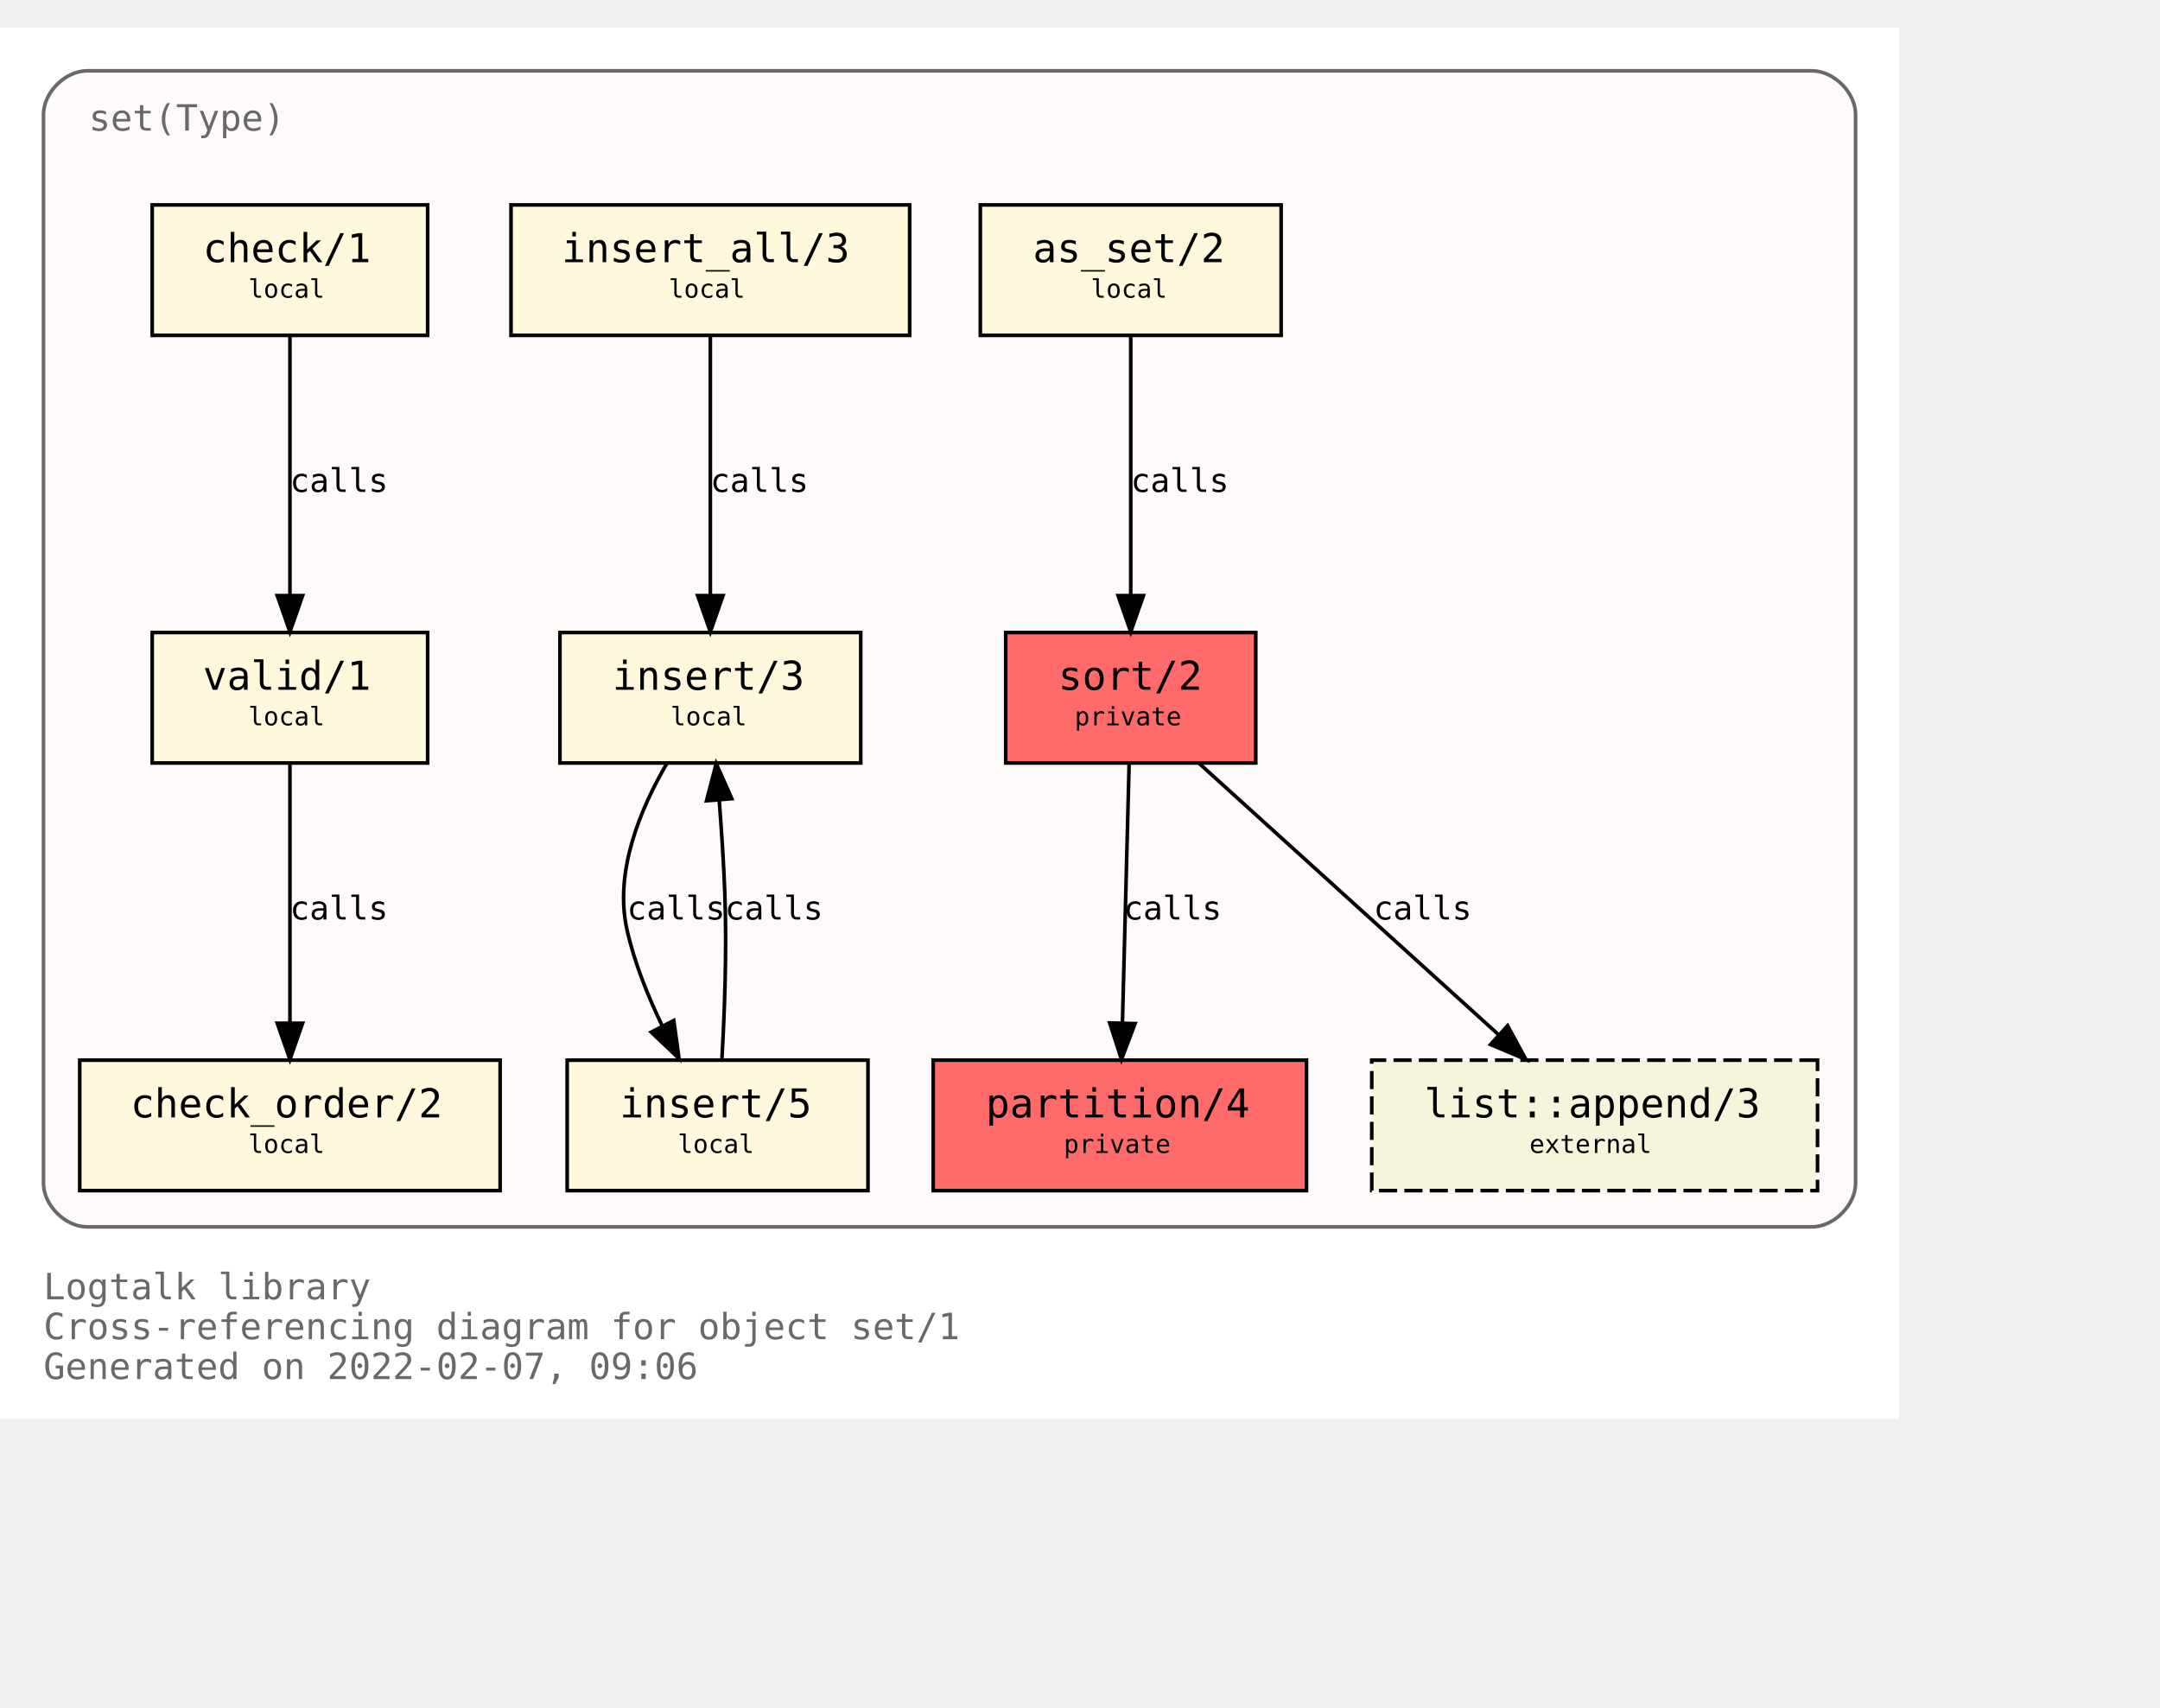
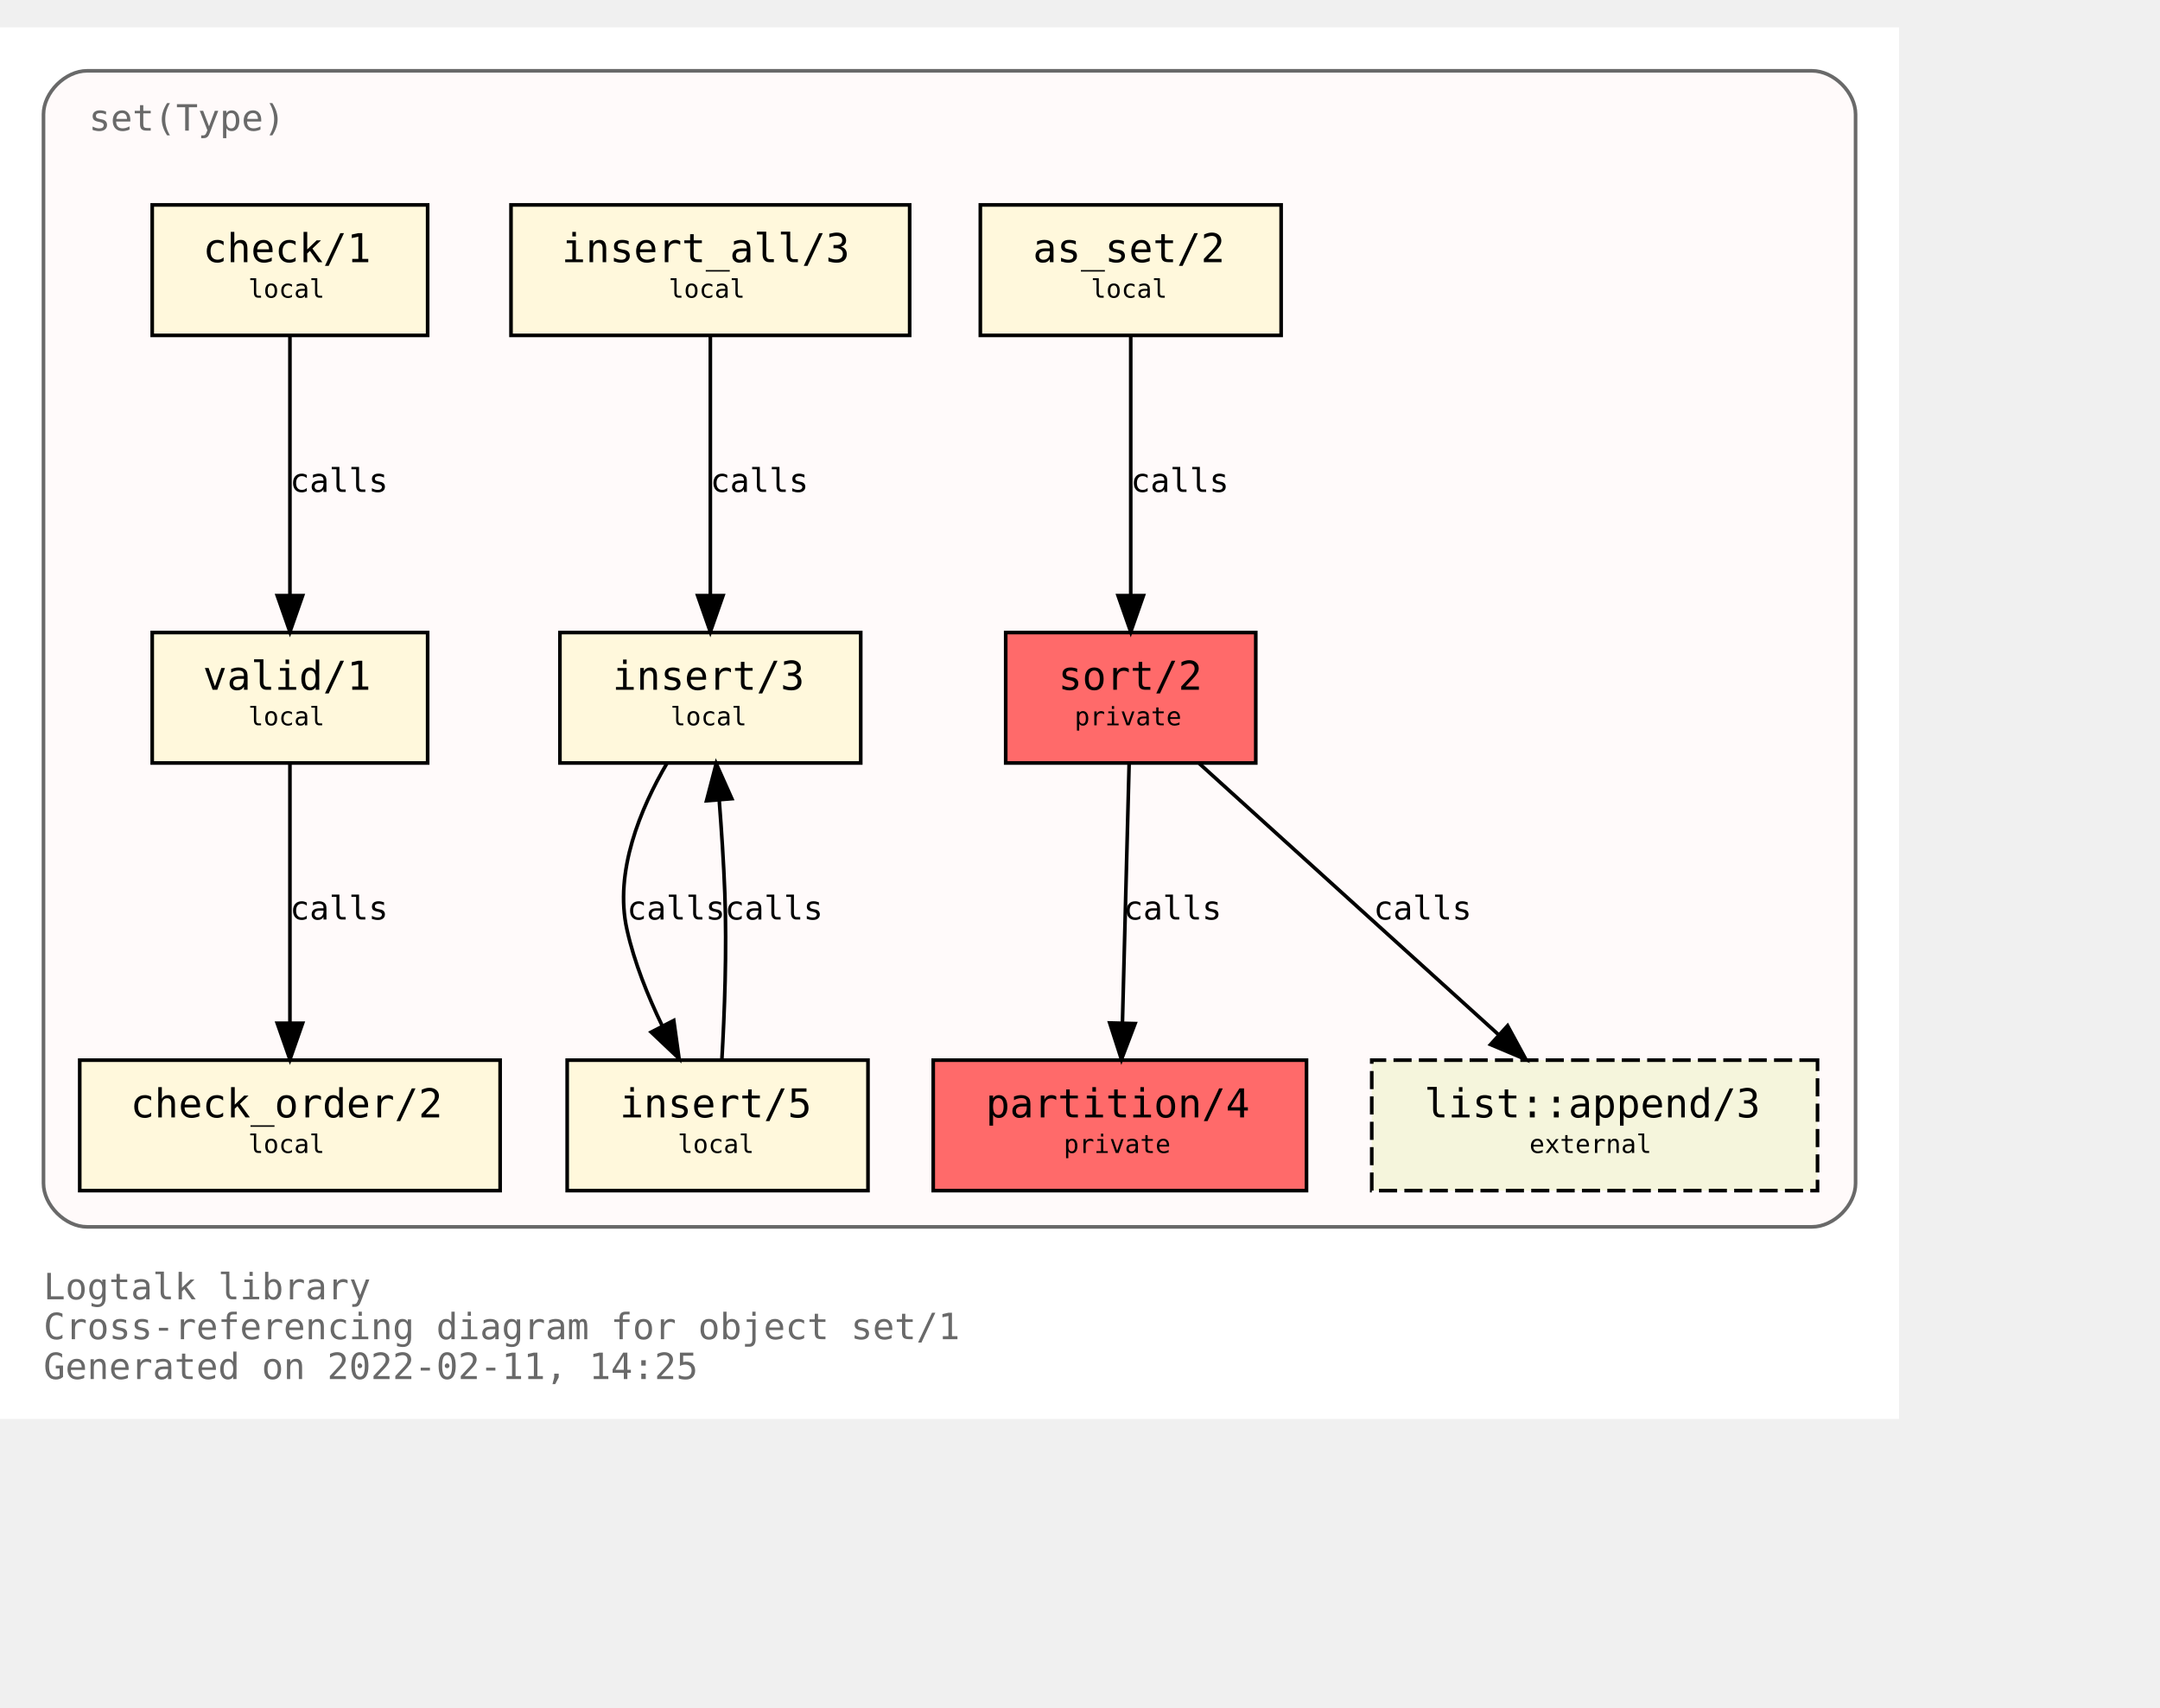
<svg xmlns="http://www.w3.org/2000/svg" xmlns:xlink="http://www.w3.org/1999/xlink" width="668pt" height="528pt" viewBox="72.00 72.00 596.00 456.00">
  <g id="graph0" class="graph" transform="scale(1 1) rotate(0) translate(76 452)">
    <polygon fill="white" stroke="transparent" points="-4,4 -4,-380 520,-380 520,4 -4,4" />
    <text text-anchor="start" x="8" y="-29" font-family="Monospace" font-size="10.00" fill="dimgray">Logtalk library</text>
    <text text-anchor="start" x="8" y="-18" font-family="Monospace" font-size="10.00" fill="dimgray">Cross-referencing diagram for object set/1</text>
-     <text text-anchor="start" x="8" y="-7" font-family="Monospace" font-size="10.00" fill="dimgray">Generated on 2022-02-07, 09:06</text>
+     <text text-anchor="start" x="8" y="-7" font-family="Monospace" font-size="10.00" fill="dimgray">Generated on 2022-02-11, 14:25</text>
    <g id="clust1" class="cluster">
      <g id="a_clust1">
        <a xlink:title="set(Type)">
          <path fill="snow" stroke="dimgray" d="M20,-49C20,-49 496,-49 496,-49 502,-49 508,-55 508,-61 508,-61 508,-356 508,-356 508,-362 502,-368 496,-368 496,-368 20,-368 20,-368 14,-368 8,-362 8,-356 8,-356 8,-61 8,-61 8,-55 14,-49 20,-49" />
          <g id="a_clust1_0">
-             <a xlink:href="https://github.com/LogtalkDotOrg/logtalk3/tree/4207955a09be4d1830db4c194395cb8a2677dbcb/library/sets/set1.lgt" xlink:title="https://github.com/LogtalkDotOrg/logtalk3/tree/4207955a09be4d1830db4c194395cb8a2677dbcb/library/sets/set1.lgt">
+             <a xlink:href="https://github.com/LogtalkDotOrg/logtalk3/tree/e2213e5c3892245fbdbc371c2d178b839e859749/library/sets/set1.lgt" xlink:title="https://github.com/LogtalkDotOrg/logtalk3/tree/e2213e5c3892245fbdbc371c2d178b839e859749/library/sets/set1.lgt">
              <text text-anchor="start" x="20.5" y="-351.5" font-family="Monospace" font-size="10.00" fill="dimgray">set(Type)</text>
            </a>
          </g>
        </a>
      </g>
    </g>
    <g id="node1" class="node">
      <g id="a_node1">
-         <a xlink:href="https://github.com/LogtalkDotOrg/logtalk3/tree/4207955a09be4d1830db4c194395cb8a2677dbcb/library/sets/set1.lgt#L33" xlink:title="https://github.com/LogtalkDotOrg/logtalk3/tree/4207955a09be4d1830db4c194395cb8a2677dbcb/library/sets/set1.lgt#L33">
+         <a xlink:href="https://github.com/LogtalkDotOrg/logtalk3/tree/e2213e5c3892245fbdbc371c2d178b839e859749/library/sets/set1.lgt#L33" xlink:title="https://github.com/LogtalkDotOrg/logtalk3/tree/e2213e5c3892245fbdbc371c2d178b839e859749/library/sets/set1.lgt#L33">
          <polygon fill="#ff6a6a" stroke="black" points="342.5,-213 273.5,-213 273.5,-177 342.5,-177 342.5,-213" />
          <text text-anchor="start" x="282" y="-197.8" font-family="Monospace" font-size="9.00"> </text>
          <text text-anchor="start" x="288" y="-197.2" font-family="Monospace" font-size="11.00">sort/2</text>
          <text text-anchor="start" x="329" y="-197.8" font-family="Monospace" font-size="9.00"> </text>
          <text text-anchor="start" x="282" y="-186.8" font-family="Monospace" font-size="9.00"> </text>
          <text text-anchor="start" x="292.5" y="-187.4" font-family="Monospace" font-size="7.00">private</text>
          <text text-anchor="start" x="329" y="-186.8" font-family="Monospace" font-size="9.00"> </text>
        </a>
      </g>
    </g>
    <g id="node2" class="node">
      <g id="a_node2">
-         <a xlink:href="https://github.com/LogtalkDotOrg/logtalk3/tree/4207955a09be4d1830db4c194395cb8a2677dbcb/library/sets/set1.lgt#L40" xlink:title="https://github.com/LogtalkDotOrg/logtalk3/tree/4207955a09be4d1830db4c194395cb8a2677dbcb/library/sets/set1.lgt#L40">
+         <a xlink:href="https://github.com/LogtalkDotOrg/logtalk3/tree/e2213e5c3892245fbdbc371c2d178b839e859749/library/sets/set1.lgt#L40" xlink:title="https://github.com/LogtalkDotOrg/logtalk3/tree/e2213e5c3892245fbdbc371c2d178b839e859749/library/sets/set1.lgt#L40">
          <polygon fill="#ff6a6a" stroke="black" points="356.5,-95 253.5,-95 253.5,-59 356.5,-59 356.5,-95" />
          <text text-anchor="start" x="262" y="-79.8" font-family="Monospace" font-size="9.00"> </text>
          <text text-anchor="start" x="268" y="-79.2" font-family="Monospace" font-size="11.00">partition/4</text>
          <text text-anchor="start" x="343" y="-79.8" font-family="Monospace" font-size="9.00"> </text>
          <text text-anchor="start" x="262" y="-68.8" font-family="Monospace" font-size="9.00"> </text>
          <text text-anchor="start" x="289.5" y="-69.4" font-family="Monospace" font-size="7.00">private</text>
          <text text-anchor="start" x="343" y="-68.8" font-family="Monospace" font-size="9.00"> </text>
        </a>
      </g>
    </g>
    <g id="edge1" class="edge">
      <g id="a_edge1">
-         <a xlink:href="https://github.com/LogtalkDotOrg/logtalk3/tree/4207955a09be4d1830db4c194395cb8a2677dbcb/library/sets/set1.lgt#L48" xlink:title="calls">
+         <a xlink:href="https://github.com/LogtalkDotOrg/logtalk3/tree/e2213e5c3892245fbdbc371c2d178b839e859749/library/sets/set1.lgt#L48" xlink:title="calls">
          <path fill="none" stroke="black" d="M307.56,-176.88C307.07,-158.04 306.28,-127.47 305.71,-105.3" />
          <polygon fill="black" stroke="black" points="309.2,-105.09 305.44,-95.19 302.2,-105.27 309.2,-105.09" />
        </a>
      </g>
      <g id="a_edge1-label">
-         <a xlink:href="https://github.com/LogtalkDotOrg/logtalk3/tree/4207955a09be4d1830db4c194395cb8a2677dbcb/library/sets/set1.lgt#L48" xlink:title="https://github.com/LogtalkDotOrg/logtalk3/tree/4207955a09be4d1830db4c194395cb8a2677dbcb/library/sets/set1.lgt#L48">
+         <a xlink:href="https://github.com/LogtalkDotOrg/logtalk3/tree/e2213e5c3892245fbdbc371c2d178b839e859749/library/sets/set1.lgt#L48" xlink:title="https://github.com/LogtalkDotOrg/logtalk3/tree/e2213e5c3892245fbdbc371c2d178b839e859749/library/sets/set1.lgt#L48">
          <text text-anchor="start" x="306" y="-133.8" font-family="Monospace" font-size="9.00">calls</text>
        </a>
      </g>
    </g>
    <g id="node10" class="node">
      <g id="a_node10">
        <a xlink:href="https://logtalk.org/library/listp_0.html#append/3" xlink:title="https://logtalk.org/library/listp_0.html#append/3">
          <polygon fill="beige" stroke="black" stroke-dasharray="5,2" points="497.5,-95 374.5,-95 374.5,-59 497.5,-59 497.5,-95" />
          <text text-anchor="start" x="383" y="-79.8" font-family="Monospace" font-size="9.00"> </text>
          <text text-anchor="start" x="389" y="-79.2" font-family="Monospace" font-size="11.00">list::append/3</text>
          <text text-anchor="start" x="484" y="-79.8" font-family="Monospace" font-size="9.00"> </text>
          <text text-anchor="start" x="383" y="-68.8" font-family="Monospace" font-size="9.00"> </text>
          <text text-anchor="start" x="418" y="-69.4" font-family="Monospace" font-size="7.00">external</text>
          <text text-anchor="start" x="484" y="-68.8" font-family="Monospace" font-size="9.00"> </text>
        </a>
      </g>
    </g>
    <g id="edge8" class="edge">
      <g id="a_edge8">
-         <a xlink:href="https://github.com/LogtalkDotOrg/logtalk3/tree/4207955a09be4d1830db4c194395cb8a2677dbcb/library/sets/set1.lgt#L48" xlink:title="calls">
+         <a xlink:href="https://github.com/LogtalkDotOrg/logtalk3/tree/e2213e5c3892245fbdbc371c2d178b839e859749/library/sets/set1.lgt#L48" xlink:title="calls">
          <path fill="none" stroke="black" d="M326.89,-176.88C348.72,-157.09 384.82,-124.38 409.47,-102.05" />
          <polygon fill="black" stroke="black" points="411.98,-104.5 417.04,-95.19 407.28,-99.31 411.98,-104.5" />
        </a>
      </g>
      <g id="a_edge8-label">
-         <a xlink:href="https://github.com/LogtalkDotOrg/logtalk3/tree/4207955a09be4d1830db4c194395cb8a2677dbcb/library/sets/set1.lgt#L48" xlink:title="https://github.com/LogtalkDotOrg/logtalk3/tree/4207955a09be4d1830db4c194395cb8a2677dbcb/library/sets/set1.lgt#L48">
+         <a xlink:href="https://github.com/LogtalkDotOrg/logtalk3/tree/e2213e5c3892245fbdbc371c2d178b839e859749/library/sets/set1.lgt#L48" xlink:title="https://github.com/LogtalkDotOrg/logtalk3/tree/e2213e5c3892245fbdbc371c2d178b839e859749/library/sets/set1.lgt#L48">
          <text text-anchor="start" x="375" y="-133.8" font-family="Monospace" font-size="9.00">calls</text>
        </a>
      </g>
    </g>
    <g id="node3" class="node">
      <g id="a_node3">
-         <a xlink:href="https://github.com/LogtalkDotOrg/logtalk3/tree/4207955a09be4d1830db4c194395cb8a2677dbcb/library/sets/set1.lgt#L64" xlink:title="https://github.com/LogtalkDotOrg/logtalk3/tree/4207955a09be4d1830db4c194395cb8a2677dbcb/library/sets/set1.lgt#L64">
+         <a xlink:href="https://github.com/LogtalkDotOrg/logtalk3/tree/e2213e5c3892245fbdbc371c2d178b839e859749/library/sets/set1.lgt#L64" xlink:title="https://github.com/LogtalkDotOrg/logtalk3/tree/e2213e5c3892245fbdbc371c2d178b839e859749/library/sets/set1.lgt#L64">
          <polygon fill="cornsilk" stroke="black" points="349.5,-331 266.5,-331 266.5,-295 349.5,-295 349.5,-331" />
          <text text-anchor="start" x="275" y="-315.8" font-family="Monospace" font-size="9.00"> </text>
          <text text-anchor="start" x="281" y="-315.2" font-family="Monospace" font-size="11.00">as_set/2</text>
          <text text-anchor="start" x="336" y="-315.8" font-family="Monospace" font-size="9.00"> </text>
          <text text-anchor="start" x="275" y="-304.8" font-family="Monospace" font-size="9.00"> </text>
          <text text-anchor="start" x="297" y="-305.4" font-family="Monospace" font-size="7.00">local</text>
          <text text-anchor="start" x="336" y="-304.8" font-family="Monospace" font-size="9.00"> </text>
        </a>
      </g>
    </g>
    <g id="edge2" class="edge">
      <g id="a_edge2">
-         <a xlink:href="https://github.com/LogtalkDotOrg/logtalk3/tree/4207955a09be4d1830db4c194395cb8a2677dbcb/library/sets/set1.lgt#L64" xlink:title="calls">
+         <a xlink:href="https://github.com/LogtalkDotOrg/logtalk3/tree/e2213e5c3892245fbdbc371c2d178b839e859749/library/sets/set1.lgt#L64" xlink:title="calls">
          <path fill="none" stroke="black" d="M308,-294.88C308,-276.04 308,-245.47 308,-223.3" />
          <polygon fill="black" stroke="black" points="311.5,-223.19 308,-213.19 304.5,-223.19 311.5,-223.19" />
        </a>
      </g>
      <g id="a_edge2-label">
-         <a xlink:href="https://github.com/LogtalkDotOrg/logtalk3/tree/4207955a09be4d1830db4c194395cb8a2677dbcb/library/sets/set1.lgt#L64" xlink:title="https://github.com/LogtalkDotOrg/logtalk3/tree/4207955a09be4d1830db4c194395cb8a2677dbcb/library/sets/set1.lgt#L64">
+         <a xlink:href="https://github.com/LogtalkDotOrg/logtalk3/tree/e2213e5c3892245fbdbc371c2d178b839e859749/library/sets/set1.lgt#L64" xlink:title="https://github.com/LogtalkDotOrg/logtalk3/tree/e2213e5c3892245fbdbc371c2d178b839e859749/library/sets/set1.lgt#L64">
          <text text-anchor="start" x="308" y="-251.8" font-family="Monospace" font-size="9.00">calls</text>
        </a>
      </g>
    </g>
    <g id="node4" class="node">
      <g id="a_node4">
-         <a xlink:href="https://github.com/LogtalkDotOrg/logtalk3/tree/4207955a09be4d1830db4c194395cb8a2677dbcb/library/sets/set1.lgt#L67" xlink:title="https://github.com/LogtalkDotOrg/logtalk3/tree/4207955a09be4d1830db4c194395cb8a2677dbcb/library/sets/set1.lgt#L67">
+         <a xlink:href="https://github.com/LogtalkDotOrg/logtalk3/tree/e2213e5c3892245fbdbc371c2d178b839e859749/library/sets/set1.lgt#L67" xlink:title="https://github.com/LogtalkDotOrg/logtalk3/tree/e2213e5c3892245fbdbc371c2d178b839e859749/library/sets/set1.lgt#L67">
          <polygon fill="cornsilk" stroke="black" points="233.5,-213 150.5,-213 150.5,-177 233.5,-177 233.5,-213" />
          <text text-anchor="start" x="159" y="-197.8" font-family="Monospace" font-size="9.00"> </text>
          <text text-anchor="start" x="165" y="-197.2" font-family="Monospace" font-size="11.00">insert/3</text>
          <text text-anchor="start" x="220" y="-197.8" font-family="Monospace" font-size="9.00"> </text>
          <text text-anchor="start" x="159" y="-186.8" font-family="Monospace" font-size="9.00"> </text>
          <text text-anchor="start" x="181" y="-187.4" font-family="Monospace" font-size="7.00">local</text>
          <text text-anchor="start" x="220" y="-186.8" font-family="Monospace" font-size="9.00"> </text>
        </a>
      </g>
    </g>
    <g id="node5" class="node">
      <g id="a_node5">
-         <a xlink:href="https://github.com/LogtalkDotOrg/logtalk3/tree/4207955a09be4d1830db4c194395cb8a2677dbcb/library/sets/set1.lgt#L77" xlink:title="https://github.com/LogtalkDotOrg/logtalk3/tree/4207955a09be4d1830db4c194395cb8a2677dbcb/library/sets/set1.lgt#L77">
+         <a xlink:href="https://github.com/LogtalkDotOrg/logtalk3/tree/e2213e5c3892245fbdbc371c2d178b839e859749/library/sets/set1.lgt#L77" xlink:title="https://github.com/LogtalkDotOrg/logtalk3/tree/e2213e5c3892245fbdbc371c2d178b839e859749/library/sets/set1.lgt#L77">
          <polygon fill="cornsilk" stroke="black" points="235.5,-95 152.5,-95 152.5,-59 235.5,-59 235.5,-95" />
          <text text-anchor="start" x="161" y="-79.8" font-family="Monospace" font-size="9.00"> </text>
          <text text-anchor="start" x="167" y="-79.2" font-family="Monospace" font-size="11.00">insert/5</text>
          <text text-anchor="start" x="222" y="-79.8" font-family="Monospace" font-size="9.00"> </text>
          <text text-anchor="start" x="161" y="-68.8" font-family="Monospace" font-size="9.00"> </text>
          <text text-anchor="start" x="183" y="-69.4" font-family="Monospace" font-size="7.00">local</text>
          <text text-anchor="start" x="222" y="-68.8" font-family="Monospace" font-size="9.00"> </text>
        </a>
      </g>
    </g>
    <g id="edge3" class="edge">
      <g id="a_edge3">
-         <a xlink:href="https://github.com/LogtalkDotOrg/logtalk3/tree/4207955a09be4d1830db4c194395cb8a2677dbcb/library/sets/set1.lgt#L68" xlink:title="calls">
+         <a xlink:href="https://github.com/LogtalkDotOrg/logtalk3/tree/e2213e5c3892245fbdbc371c2d178b839e859749/library/sets/set1.lgt#L68" xlink:title="calls">
          <path fill="none" stroke="black" d="M180.07,-176.98C172.75,-164.51 165.41,-147.02 169,-131 171.01,-122.01 174.73,-112.75 178.7,-104.53" />
          <polygon fill="black" stroke="black" points="181.91,-105.94 183.37,-95.44 175.68,-102.73 181.91,-105.94" />
        </a>
      </g>
      <g id="a_edge3-label">
-         <a xlink:href="https://github.com/LogtalkDotOrg/logtalk3/tree/4207955a09be4d1830db4c194395cb8a2677dbcb/library/sets/set1.lgt#L68" xlink:title="https://github.com/LogtalkDotOrg/logtalk3/tree/4207955a09be4d1830db4c194395cb8a2677dbcb/library/sets/set1.lgt#L68">
+         <a xlink:href="https://github.com/LogtalkDotOrg/logtalk3/tree/e2213e5c3892245fbdbc371c2d178b839e859749/library/sets/set1.lgt#L68" xlink:title="https://github.com/LogtalkDotOrg/logtalk3/tree/e2213e5c3892245fbdbc371c2d178b839e859749/library/sets/set1.lgt#L68">
          <text text-anchor="start" x="169" y="-133.8" font-family="Monospace" font-size="9.00">calls</text>
        </a>
      </g>
    </g>
    <g id="edge4" class="edge">
      <g id="a_edge4">
-         <a xlink:href="https://github.com/LogtalkDotOrg/logtalk3/tree/4207955a09be4d1830db4c194395cb8a2677dbcb/library/sets/set1.lgt#L77" xlink:title="calls">
+         <a xlink:href="https://github.com/LogtalkDotOrg/logtalk3/tree/e2213e5c3892245fbdbc371c2d178b839e859749/library/sets/set1.lgt#L77" xlink:title="calls">
          <path fill="none" stroke="black" d="M195.18,-95.11C195.91,-107.79 196.59,-125.47 196,-141 195.69,-149.33 195.09,-158.39 194.46,-166.62" />
          <polygon fill="black" stroke="black" points="190.95,-166.58 193.62,-176.83 197.93,-167.15 190.95,-166.58" />
        </a>
      </g>
      <g id="a_edge4-label">
-         <a xlink:href="https://github.com/LogtalkDotOrg/logtalk3/tree/4207955a09be4d1830db4c194395cb8a2677dbcb/library/sets/set1.lgt#L77" xlink:title="https://github.com/LogtalkDotOrg/logtalk3/tree/4207955a09be4d1830db4c194395cb8a2677dbcb/library/sets/set1.lgt#L77">
+         <a xlink:href="https://github.com/LogtalkDotOrg/logtalk3/tree/e2213e5c3892245fbdbc371c2d178b839e859749/library/sets/set1.lgt#L77" xlink:title="https://github.com/LogtalkDotOrg/logtalk3/tree/e2213e5c3892245fbdbc371c2d178b839e859749/library/sets/set1.lgt#L77">
          <text text-anchor="start" x="196" y="-133.8" font-family="Monospace" font-size="9.00">calls</text>
        </a>
      </g>
    </g>
    <g id="node6" class="node">
      <g id="a_node6">
-         <a xlink:href="https://github.com/LogtalkDotOrg/logtalk3/tree/4207955a09be4d1830db4c194395cb8a2677dbcb/library/sets/set1.lgt#L82" xlink:title="https://github.com/LogtalkDotOrg/logtalk3/tree/4207955a09be4d1830db4c194395cb8a2677dbcb/library/sets/set1.lgt#L82">
+         <a xlink:href="https://github.com/LogtalkDotOrg/logtalk3/tree/e2213e5c3892245fbdbc371c2d178b839e859749/library/sets/set1.lgt#L82" xlink:title="https://github.com/LogtalkDotOrg/logtalk3/tree/e2213e5c3892245fbdbc371c2d178b839e859749/library/sets/set1.lgt#L82">
          <polygon fill="cornsilk" stroke="black" points="247,-331 137,-331 137,-295 247,-295 247,-331" />
          <text text-anchor="start" x="145" y="-315.8" font-family="Monospace" font-size="9.00"> </text>
          <text text-anchor="start" x="151" y="-315.2" font-family="Monospace" font-size="11.00">insert_all/3</text>
          <text text-anchor="start" x="233" y="-315.8" font-family="Monospace" font-size="9.00"> </text>
          <text text-anchor="start" x="145" y="-304.8" font-family="Monospace" font-size="9.00"> </text>
          <text text-anchor="start" x="180.5" y="-305.4" font-family="Monospace" font-size="7.00">local</text>
          <text text-anchor="start" x="233" y="-304.8" font-family="Monospace" font-size="9.00"> </text>
        </a>
      </g>
    </g>
    <g id="edge5" class="edge">
      <g id="a_edge5">
-         <a xlink:href="https://github.com/LogtalkDotOrg/logtalk3/tree/4207955a09be4d1830db4c194395cb8a2677dbcb/library/sets/set1.lgt#L83" xlink:title="calls">
+         <a xlink:href="https://github.com/LogtalkDotOrg/logtalk3/tree/e2213e5c3892245fbdbc371c2d178b839e859749/library/sets/set1.lgt#L83" xlink:title="calls">
          <path fill="none" stroke="black" d="M192,-294.88C192,-276.04 192,-245.47 192,-223.3" />
          <polygon fill="black" stroke="black" points="195.5,-223.19 192,-213.19 188.5,-223.19 195.5,-223.19" />
        </a>
      </g>
      <g id="a_edge5-label">
-         <a xlink:href="https://github.com/LogtalkDotOrg/logtalk3/tree/4207955a09be4d1830db4c194395cb8a2677dbcb/library/sets/set1.lgt#L83" xlink:title="https://github.com/LogtalkDotOrg/logtalk3/tree/4207955a09be4d1830db4c194395cb8a2677dbcb/library/sets/set1.lgt#L83">
+         <a xlink:href="https://github.com/LogtalkDotOrg/logtalk3/tree/e2213e5c3892245fbdbc371c2d178b839e859749/library/sets/set1.lgt#L83" xlink:title="https://github.com/LogtalkDotOrg/logtalk3/tree/e2213e5c3892245fbdbc371c2d178b839e859749/library/sets/set1.lgt#L83">
          <text text-anchor="start" x="192" y="-251.8" font-family="Monospace" font-size="9.00">calls</text>
        </a>
      </g>
    </g>
    <g id="node7" class="node">
      <g id="a_node7">
-         <a xlink:href="https://github.com/LogtalkDotOrg/logtalk3/tree/4207955a09be4d1830db4c194395cb8a2677dbcb/library/sets/set1.lgt#L87" xlink:title="https://github.com/LogtalkDotOrg/logtalk3/tree/4207955a09be4d1830db4c194395cb8a2677dbcb/library/sets/set1.lgt#L87">
+         <a xlink:href="https://github.com/LogtalkDotOrg/logtalk3/tree/e2213e5c3892245fbdbc371c2d178b839e859749/library/sets/set1.lgt#L87" xlink:title="https://github.com/LogtalkDotOrg/logtalk3/tree/e2213e5c3892245fbdbc371c2d178b839e859749/library/sets/set1.lgt#L87">
          <polygon fill="cornsilk" stroke="black" points="114,-213 38,-213 38,-177 114,-177 114,-213" />
          <text text-anchor="start" x="46" y="-197.8" font-family="Monospace" font-size="9.00"> </text>
          <text text-anchor="start" x="52" y="-197.2" font-family="Monospace" font-size="11.00">valid/1</text>
          <text text-anchor="start" x="100" y="-197.8" font-family="Monospace" font-size="9.00"> </text>
          <text text-anchor="start" x="46" y="-186.8" font-family="Monospace" font-size="9.00"> </text>
          <text text-anchor="start" x="64.5" y="-187.4" font-family="Monospace" font-size="7.00">local</text>
          <text text-anchor="start" x="100" y="-186.8" font-family="Monospace" font-size="9.00"> </text>
        </a>
      </g>
    </g>
    <g id="node8" class="node">
      <g id="a_node8">
-         <a xlink:href="https://github.com/LogtalkDotOrg/logtalk3/tree/4207955a09be4d1830db4c194395cb8a2677dbcb/library/sets/set1.lgt#L96" xlink:title="https://github.com/LogtalkDotOrg/logtalk3/tree/4207955a09be4d1830db4c194395cb8a2677dbcb/library/sets/set1.lgt#L96">
+         <a xlink:href="https://github.com/LogtalkDotOrg/logtalk3/tree/e2213e5c3892245fbdbc371c2d178b839e859749/library/sets/set1.lgt#L96" xlink:title="https://github.com/LogtalkDotOrg/logtalk3/tree/e2213e5c3892245fbdbc371c2d178b839e859749/library/sets/set1.lgt#L96">
          <polygon fill="cornsilk" stroke="black" points="134,-95 18,-95 18,-59 134,-59 134,-95" />
          <text text-anchor="start" x="26" y="-79.8" font-family="Monospace" font-size="9.00"> </text>
          <text text-anchor="start" x="32" y="-79.2" font-family="Monospace" font-size="11.00">check_order/2</text>
          <text text-anchor="start" x="120" y="-79.8" font-family="Monospace" font-size="9.00"> </text>
          <text text-anchor="start" x="26" y="-68.8" font-family="Monospace" font-size="9.00"> </text>
          <text text-anchor="start" x="64.5" y="-69.4" font-family="Monospace" font-size="7.00">local</text>
          <text text-anchor="start" x="120" y="-68.8" font-family="Monospace" font-size="9.00"> </text>
        </a>
      </g>
    </g>
    <g id="edge6" class="edge">
      <g id="a_edge6">
-         <a xlink:href="https://github.com/LogtalkDotOrg/logtalk3/tree/4207955a09be4d1830db4c194395cb8a2677dbcb/library/sets/set1.lgt#L93" xlink:title="calls">
+         <a xlink:href="https://github.com/LogtalkDotOrg/logtalk3/tree/e2213e5c3892245fbdbc371c2d178b839e859749/library/sets/set1.lgt#L93" xlink:title="calls">
          <path fill="none" stroke="black" d="M76,-176.88C76,-158.04 76,-127.47 76,-105.3" />
          <polygon fill="black" stroke="black" points="79.5,-105.19 76,-95.19 72.5,-105.19 79.5,-105.19" />
        </a>
      </g>
      <g id="a_edge6-label">
-         <a xlink:href="https://github.com/LogtalkDotOrg/logtalk3/tree/4207955a09be4d1830db4c194395cb8a2677dbcb/library/sets/set1.lgt#L93" xlink:title="https://github.com/LogtalkDotOrg/logtalk3/tree/4207955a09be4d1830db4c194395cb8a2677dbcb/library/sets/set1.lgt#L93">
+         <a xlink:href="https://github.com/LogtalkDotOrg/logtalk3/tree/e2213e5c3892245fbdbc371c2d178b839e859749/library/sets/set1.lgt#L93" xlink:title="https://github.com/LogtalkDotOrg/logtalk3/tree/e2213e5c3892245fbdbc371c2d178b839e859749/library/sets/set1.lgt#L93">
          <text text-anchor="start" x="76" y="-133.8" font-family="Monospace" font-size="9.00">calls</text>
        </a>
      </g>
    </g>
    <g id="node9" class="node">
      <g id="a_node9">
-         <a xlink:href="https://github.com/LogtalkDotOrg/logtalk3/tree/4207955a09be4d1830db4c194395cb8a2677dbcb/library/sets/set1.lgt#L108" xlink:title="https://github.com/LogtalkDotOrg/logtalk3/tree/4207955a09be4d1830db4c194395cb8a2677dbcb/library/sets/set1.lgt#L108">
+         <a xlink:href="https://github.com/LogtalkDotOrg/logtalk3/tree/e2213e5c3892245fbdbc371c2d178b839e859749/library/sets/set1.lgt#L108" xlink:title="https://github.com/LogtalkDotOrg/logtalk3/tree/e2213e5c3892245fbdbc371c2d178b839e859749/library/sets/set1.lgt#L108">
          <polygon fill="cornsilk" stroke="black" points="114,-331 38,-331 38,-295 114,-295 114,-331" />
          <text text-anchor="start" x="46" y="-315.8" font-family="Monospace" font-size="9.00"> </text>
          <text text-anchor="start" x="52" y="-315.2" font-family="Monospace" font-size="11.00">check/1</text>
          <text text-anchor="start" x="100" y="-315.8" font-family="Monospace" font-size="9.00"> </text>
          <text text-anchor="start" x="46" y="-304.8" font-family="Monospace" font-size="9.00"> </text>
          <text text-anchor="start" x="64.5" y="-305.4" font-family="Monospace" font-size="7.00">local</text>
          <text text-anchor="start" x="100" y="-304.8" font-family="Monospace" font-size="9.00"> </text>
        </a>
      </g>
    </g>
    <g id="edge7" class="edge">
      <g id="a_edge7">
-         <a xlink:href="https://github.com/LogtalkDotOrg/logtalk3/tree/4207955a09be4d1830db4c194395cb8a2677dbcb/library/sets/set1.lgt#L108" xlink:title="calls">
+         <a xlink:href="https://github.com/LogtalkDotOrg/logtalk3/tree/e2213e5c3892245fbdbc371c2d178b839e859749/library/sets/set1.lgt#L108" xlink:title="calls">
          <path fill="none" stroke="black" d="M76,-294.88C76,-276.04 76,-245.47 76,-223.3" />
          <polygon fill="black" stroke="black" points="79.5,-223.19 76,-213.19 72.5,-223.19 79.5,-223.19" />
        </a>
      </g>
      <g id="a_edge7-label">
-         <a xlink:href="https://github.com/LogtalkDotOrg/logtalk3/tree/4207955a09be4d1830db4c194395cb8a2677dbcb/library/sets/set1.lgt#L108" xlink:title="https://github.com/LogtalkDotOrg/logtalk3/tree/4207955a09be4d1830db4c194395cb8a2677dbcb/library/sets/set1.lgt#L108">
+         <a xlink:href="https://github.com/LogtalkDotOrg/logtalk3/tree/e2213e5c3892245fbdbc371c2d178b839e859749/library/sets/set1.lgt#L108" xlink:title="https://github.com/LogtalkDotOrg/logtalk3/tree/e2213e5c3892245fbdbc371c2d178b839e859749/library/sets/set1.lgt#L108">
          <text text-anchor="start" x="76" y="-251.8" font-family="Monospace" font-size="9.00">calls</text>
        </a>
      </g>
    </g>
  </g>
</svg>
